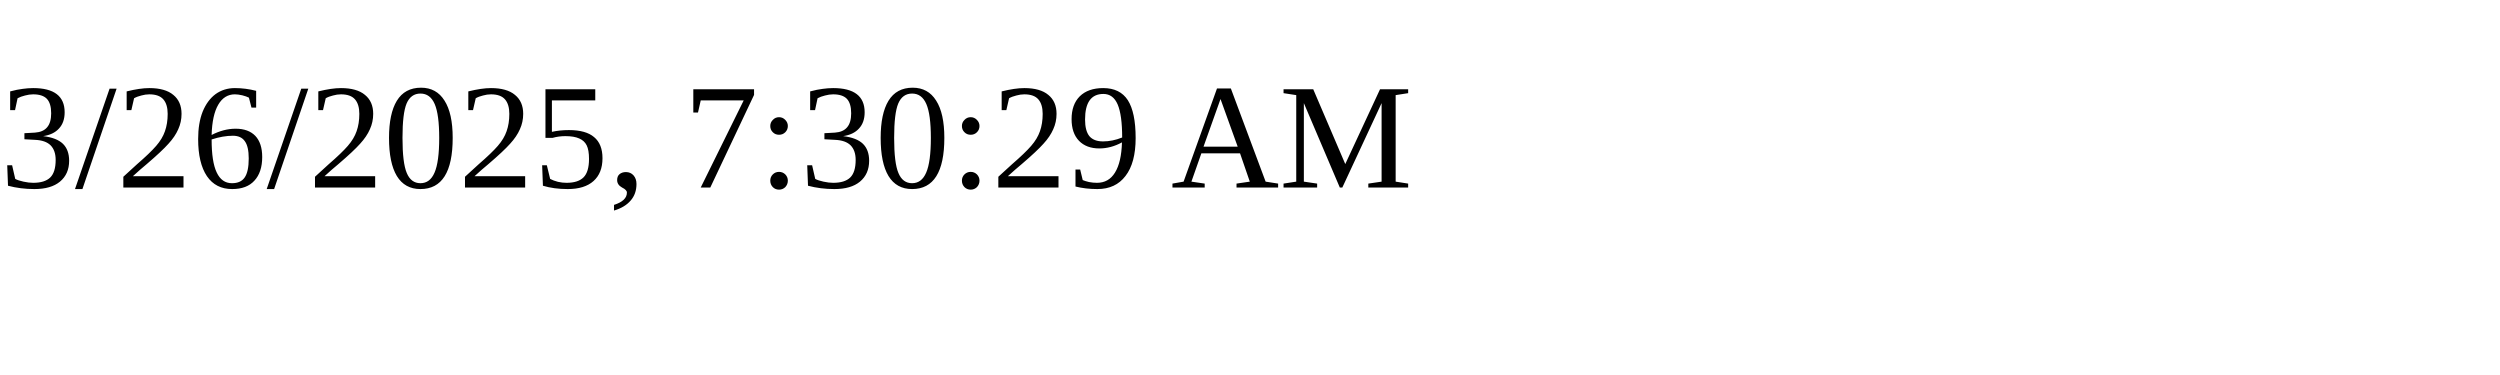
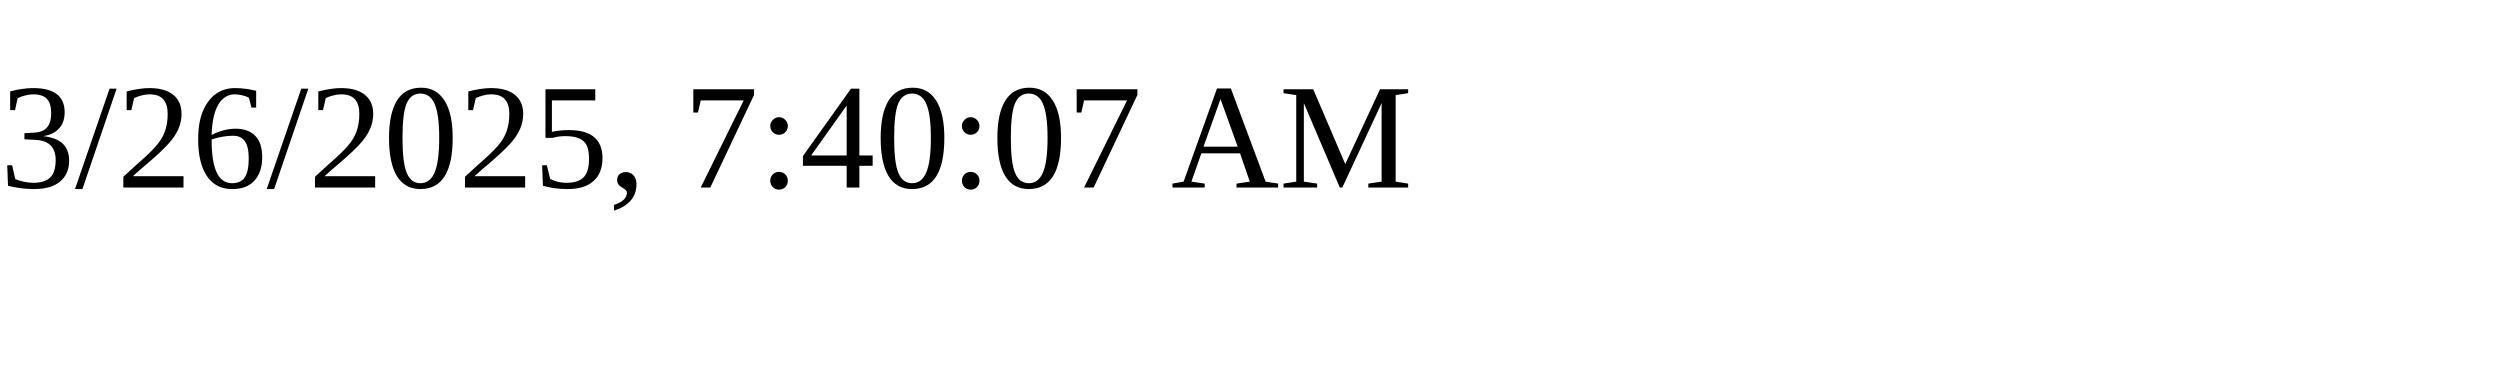
<svg xmlns="http://www.w3.org/2000/svg" height="30" width="200">
-   <text x="0" y="15">3/26/2025, 7:30:29 AM</text>
+   <text x="0" y="15">3/26/2025, 7:40:07 AM</text>
</svg>
